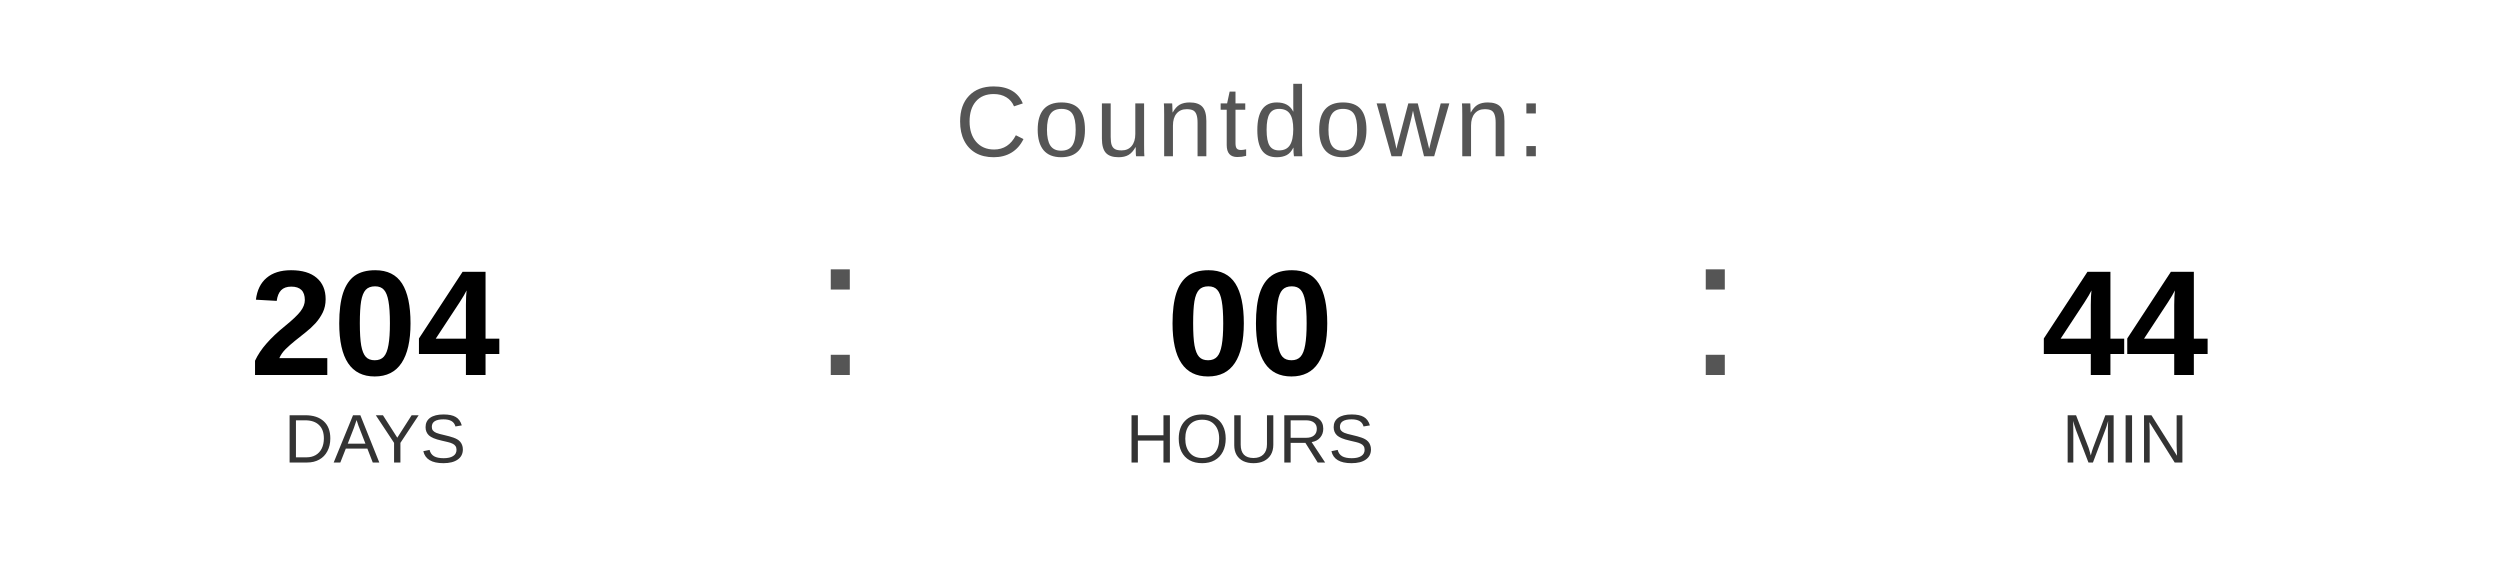
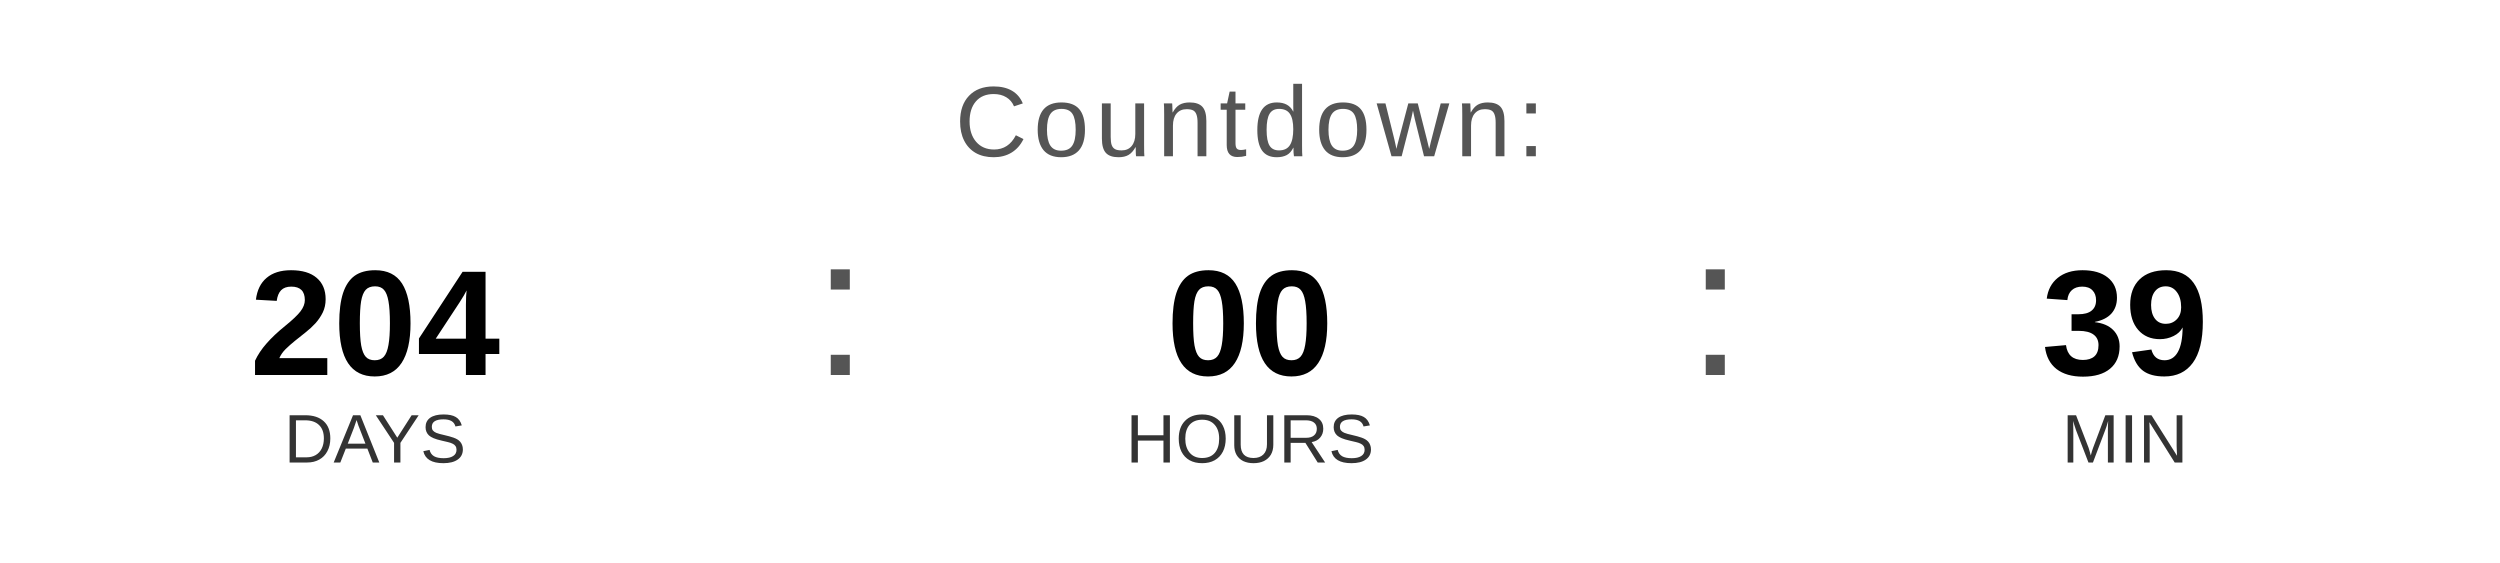
<svg xmlns="http://www.w3.org/2000/svg" width="400" height="90" viewBox="0 0 400 90">
  <text x="200" y="25" font-family="Arial, Helvetica, sans-serif" font-size="16" fill="#555555" text-anchor="middle" letter-spacing="1">
    Countdown:
  </text>
  <text x="60" y="60" font-family="Arial, Helvetica, sans-serif" font-size="24" font-weight="bold" fill="#000000" text-anchor="middle">204</text>
  <text x="60" y="74" font-family="Arial, Helvetica, sans-serif" font-size="11" fill="#333333" text-anchor="middle">DAYS</text>
  <text x="130" y="60" font-family="Arial, sans-serif" font-size="32" fill="#555555">:</text>
  <text x="200" y="60" font-family="Arial, Helvetica, sans-serif" font-size="24" font-weight="bold" fill="#000000" text-anchor="middle">00</text>
  <text x="200" y="74" font-family="Arial, Helvetica, sans-serif" font-size="11" fill="#333333" text-anchor="middle">HOURS</text>
  <text x="270" y="60" font-family="Arial, sans-serif" font-size="32" fill="#555555">:</text>
-   <text x="340" y="60" font-family="Arial, Helvetica, sans-serif" font-size="24" font-weight="bold" fill="#000000" text-anchor="middle">44</text>
+   <text x="340" y="60" font-family="Arial, Helvetica, sans-serif" font-size="24" font-weight="bold" fill="#000000" text-anchor="middle">39</text>
  <text x="340" y="74" font-family="Arial, Helvetica, sans-serif" font-size="11" fill="#333333" text-anchor="middle">MIN</text>
</svg>
